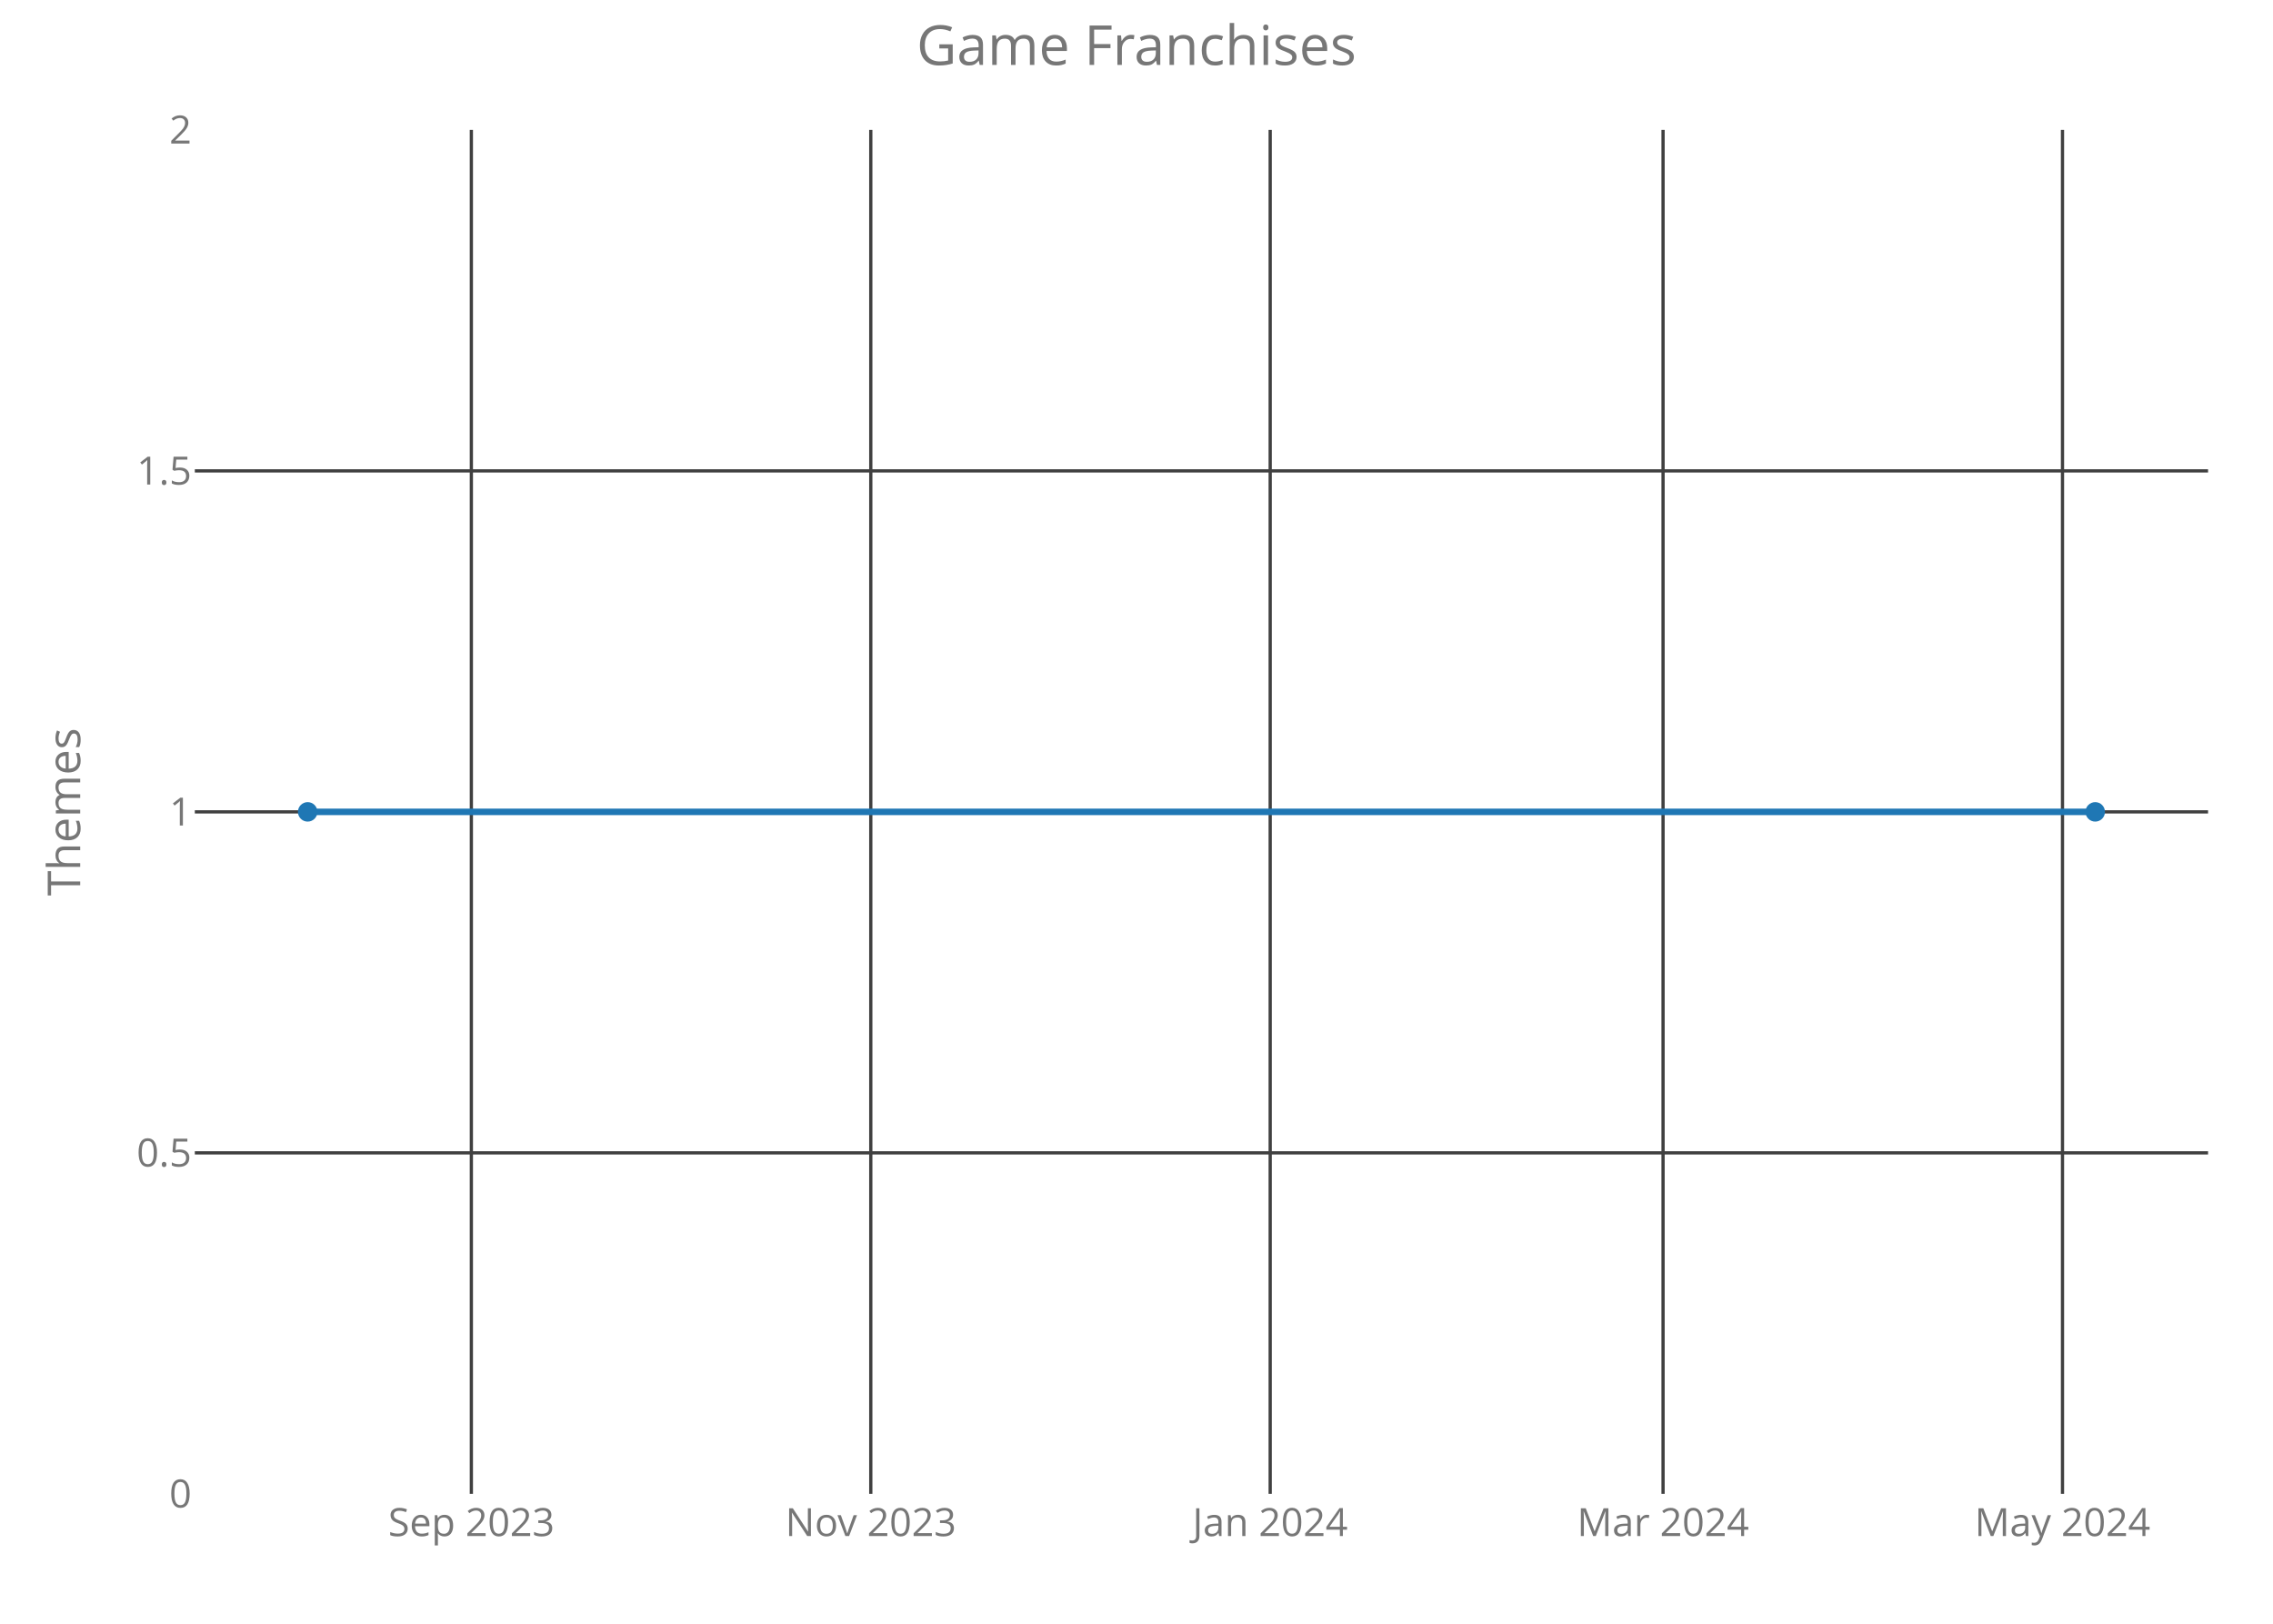
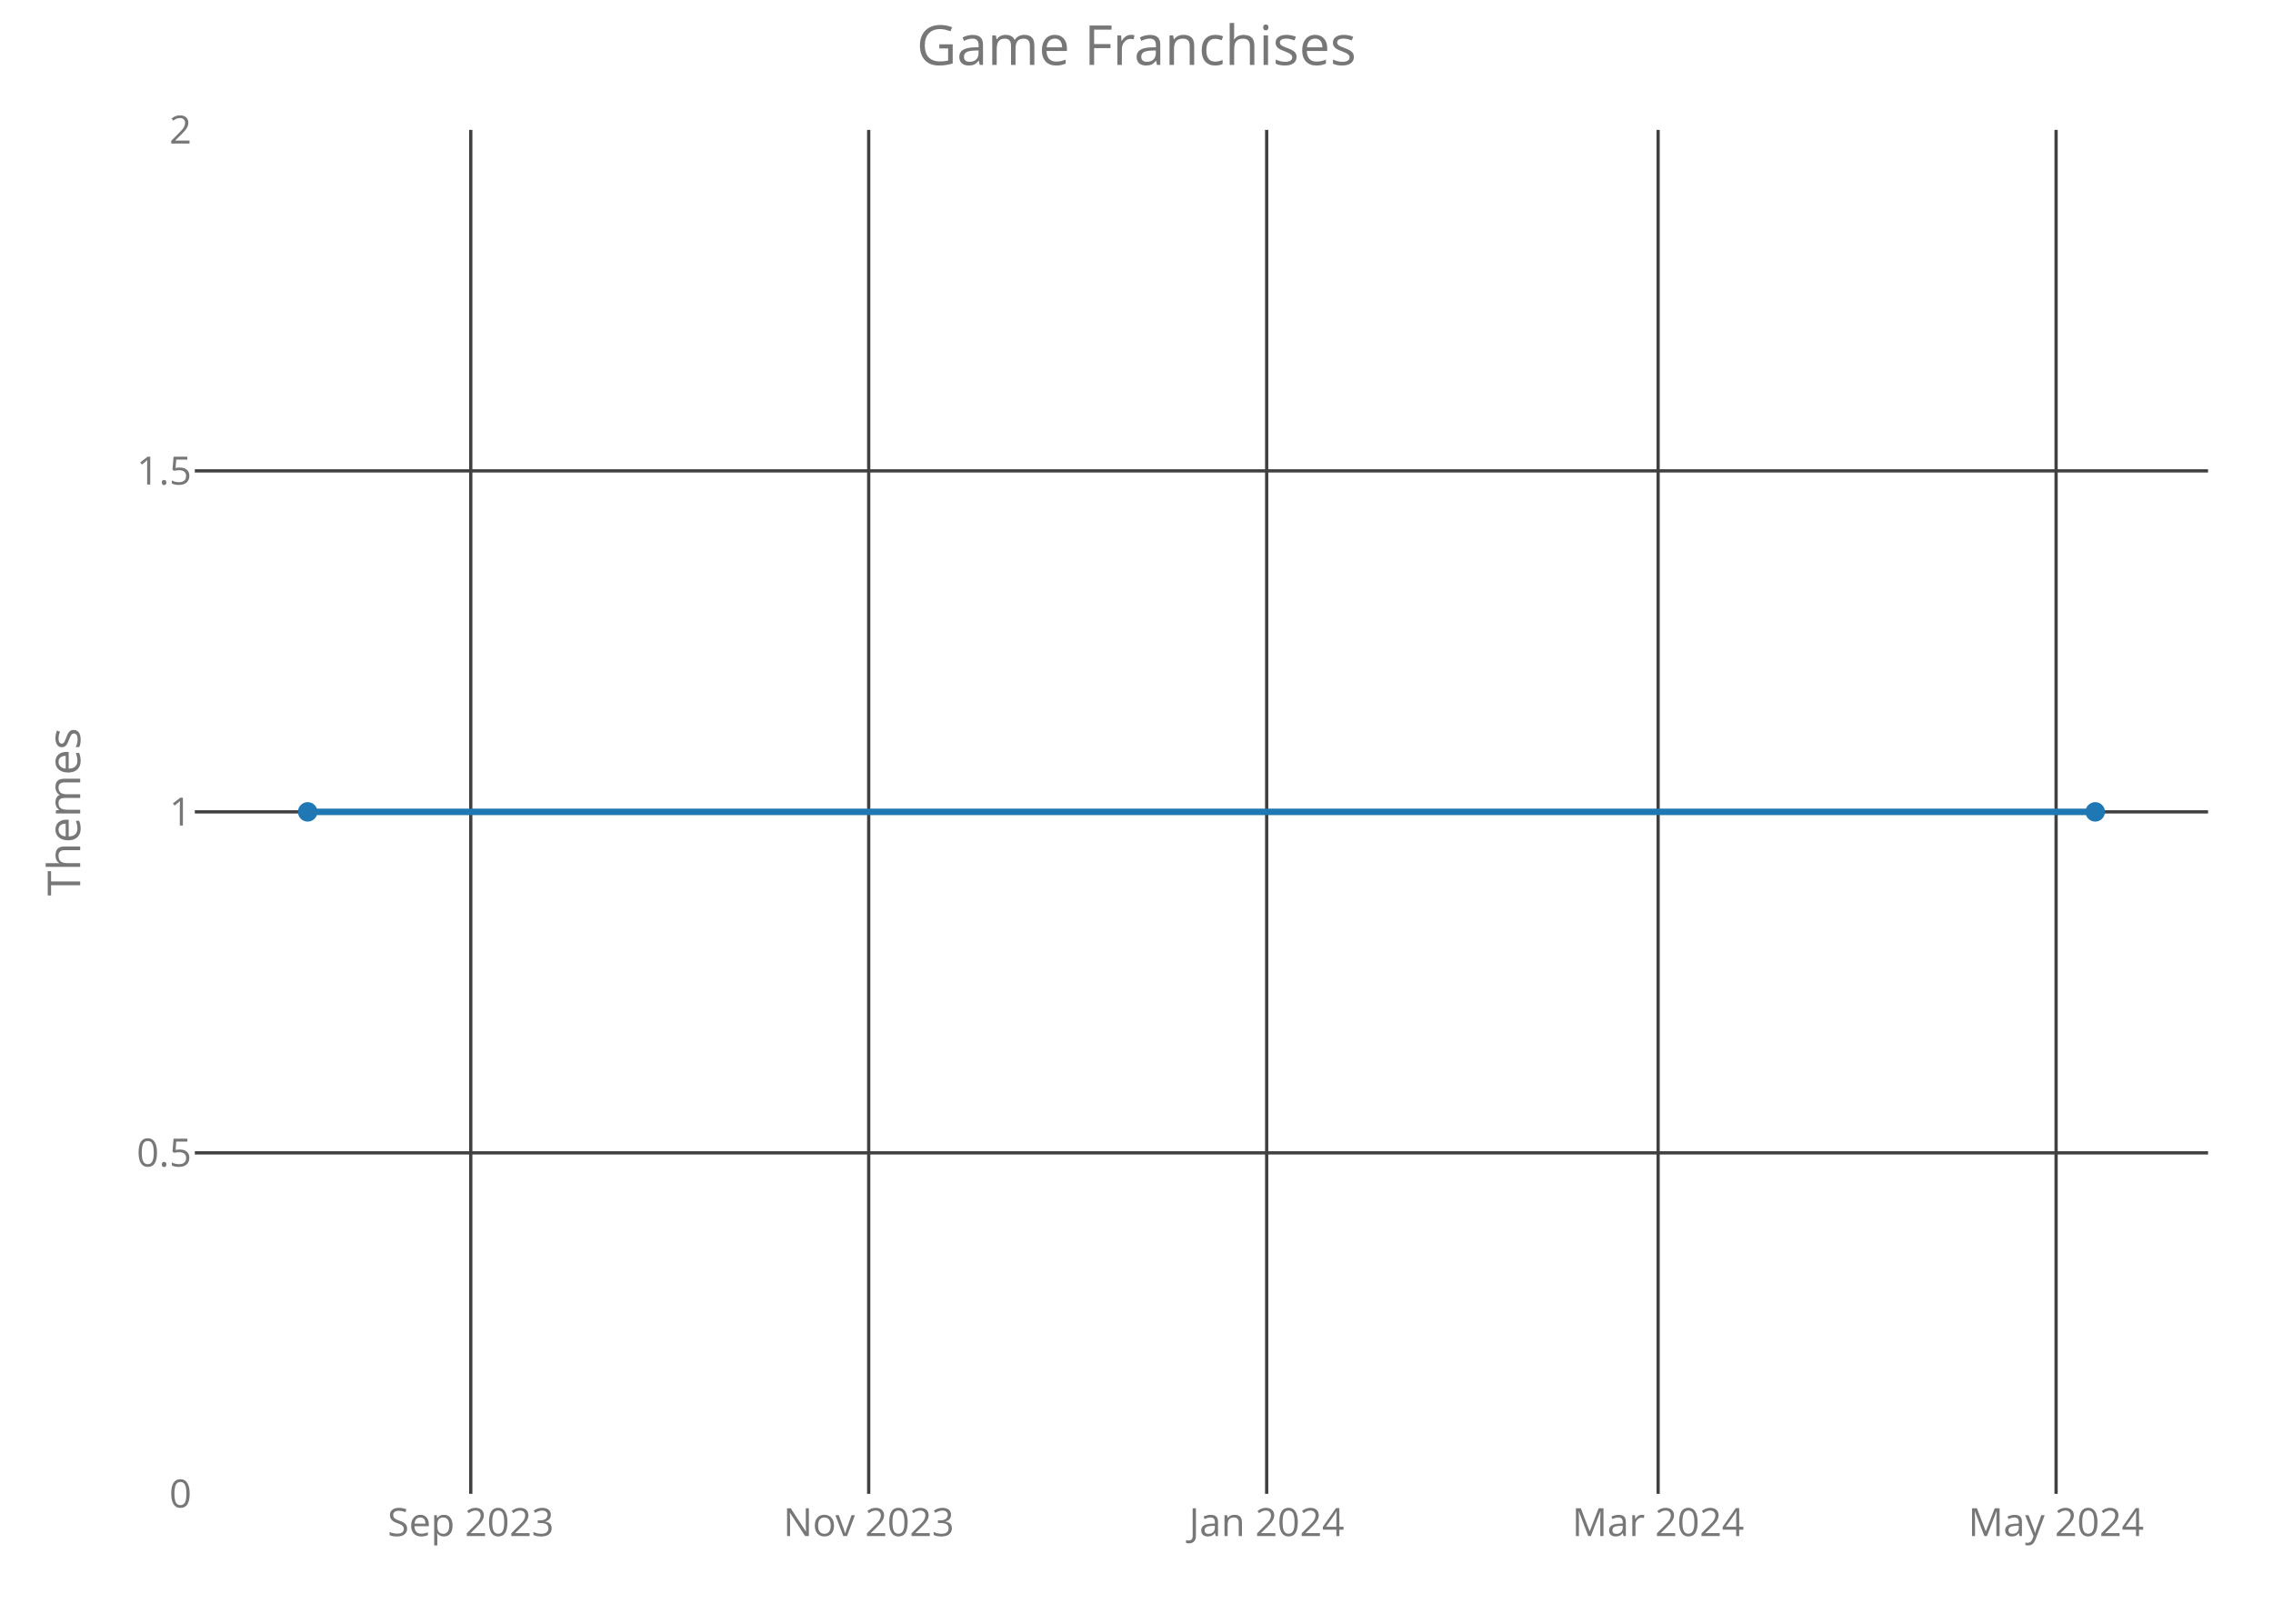
<svg xmlns="http://www.w3.org/2000/svg" class="main-svg" width="700" height="500" style="" viewBox="0 0 700 500">
  <rect x="0" y="0" width="700" height="500" style="fill: rgb(0, 0, 0); fill-opacity: 0;" />
-   <defs id="defs-faec52">
+   <defs id="defs-65bc05">
    <g class="clips">
-       <clipPath id="clipfaec52xyplot" class="plotclip">
+       <clipPath id="clip65bc05xyplot" class="plotclip">
        <rect width="620" height="420" />
      </clipPath>
-       <clipPath class="axesclip" id="clipfaec52x">
+       <clipPath class="axesclip" id="clip65bc05x">
        <rect x="60" y="0" width="620" height="500" />
      </clipPath>
-       <clipPath class="axesclip" id="clipfaec52y">
+       <clipPath class="axesclip" id="clip65bc05y">
        <rect x="0" y="40" width="700" height="420" />
      </clipPath>
-       <clipPath class="axesclip" id="clipfaec52xy">
+       <clipPath class="axesclip" id="clip65bc05xy">
        <rect x="60" y="40" width="620" height="420" />
      </clipPath>
    </g>
    <g class="gradients" />
  </defs>
  <g class="bglayer">
    <rect class="bg" x="60" y="40" width="620" height="420" style="fill: rgb(0, 0, 0); fill-opacity: 0; stroke-width: 0;" />
  </g>
  <g class="layer-below">
    <g class="imagelayer" />
    <g class="shapelayer" />
  </g>
  <g class="cartesianlayer">
    <g class="subplot xy">
      <g class="layer-subplot">
        <g class="shapelayer" />
        <g class="imagelayer" />
      </g>
      <g class="gridlayer">
        <g class="x">
-           <path class="xgrid crisp" transform="translate(145.16,0)" d="M0,40v420" style="stroke: rgb(64, 64, 64); stroke-opacity: 1; stroke-width: 1px;" />
-           <path class="xgrid crisp" transform="translate(268.17,0)" d="M0,40v420" style="stroke: rgb(64, 64, 64); stroke-opacity: 1; stroke-width: 1px;" />
-           <path class="xgrid crisp" transform="translate(391.17,0)" d="M0,40v420" style="stroke: rgb(64, 64, 64); stroke-opacity: 1; stroke-width: 1px;" />
-           <path class="xgrid crisp" transform="translate(512.16,0)" d="M0,40v420" style="stroke: rgb(64, 64, 64); stroke-opacity: 1; stroke-width: 1px;" />
-           <path class="xgrid crisp" transform="translate(635.17,0)" d="M0,40v420" style="stroke: rgb(64, 64, 64); stroke-opacity: 1; stroke-width: 1px;" />
+           <path class="xgrid crisp" transform="translate(144.98,0)" d="M0,40v420" style="stroke: rgb(64, 64, 64); stroke-opacity: 1; stroke-width: 1px;" />
+           <path class="xgrid crisp" transform="translate(267.53,0)" d="M0,40v420" style="stroke: rgb(64, 64, 64); stroke-opacity: 1; stroke-width: 1px;" />
+           <path class="xgrid crisp" transform="translate(390.09,0)" d="M0,40v420" style="stroke: rgb(64, 64, 64); stroke-opacity: 1; stroke-width: 1px;" />
+           <path class="xgrid crisp" transform="translate(510.64,0)" d="M0,40v420" style="stroke: rgb(64, 64, 64); stroke-opacity: 1; stroke-width: 1px;" />
+           <path class="xgrid crisp" transform="translate(633.2,0)" d="M0,40v420" style="stroke: rgb(64, 64, 64); stroke-opacity: 1; stroke-width: 1px;" />
        </g>
        <g class="y">
          <path class="ygrid crisp" transform="translate(0,355)" d="M60,0h620" style="stroke: rgb(64, 64, 64); stroke-opacity: 1; stroke-width: 1px;" />
          <path class="ygrid crisp" transform="translate(0,250)" d="M60,0h620" style="stroke: rgb(64, 64, 64); stroke-opacity: 1; stroke-width: 1px;" />
          <path class="ygrid crisp" transform="translate(0,145)" d="M60,0h620" style="stroke: rgb(64, 64, 64); stroke-opacity: 1; stroke-width: 1px;" />
        </g>
      </g>
      <g class="zerolinelayer" />
      <path class="xlines-below crisp" d="M0,0" style="fill: none;" />
      <path class="ylines-below crisp" d="M0,0" style="fill: none;" />
      <g class="overlines-below" />
      <g class="xaxislayer-below">
        <g class="xtick">
-           <text text-anchor="middle" x="0" y="473" transform="translate(145.16,0)" style="font-family: 'Open Sans'; font-size: 12px; fill: rgb(119, 119, 119); fill-opacity: 1; white-space: pre;">Sep 2023</text>
+           <text text-anchor="middle" x="0" y="473" transform="translate(144.98,0)" style="font-family: 'Open Sans'; font-size: 12px; fill: rgb(119, 119, 119); fill-opacity: 1; white-space: pre;">Sep 2023</text>
        </g>
        <g class="xtick">
-           <text text-anchor="middle" x="0" y="473" transform="translate(268.17,0)" style="font-family: 'Open Sans'; font-size: 12px; fill: rgb(119, 119, 119); fill-opacity: 1; white-space: pre;">Nov 2023</text>
+           <text text-anchor="middle" x="0" y="473" transform="translate(267.53,0)" style="font-family: 'Open Sans'; font-size: 12px; fill: rgb(119, 119, 119); fill-opacity: 1; white-space: pre;">Nov 2023</text>
        </g>
        <g class="xtick">
-           <text text-anchor="middle" x="0" y="473" transform="translate(391.17,0)" style="font-family: 'Open Sans'; font-size: 12px; fill: rgb(119, 119, 119); fill-opacity: 1; white-space: pre;">Jan 2024</text>
+           <text text-anchor="middle" x="0" y="473" transform="translate(390.09,0)" style="font-family: 'Open Sans'; font-size: 12px; fill: rgb(119, 119, 119); fill-opacity: 1; white-space: pre;">Jan 2024</text>
        </g>
        <g class="xtick">
-           <text text-anchor="middle" x="0" y="473" transform="translate(512.16,0)" style="font-family: 'Open Sans'; font-size: 12px; fill: rgb(119, 119, 119); fill-opacity: 1; white-space: pre;">Mar 2024</text>
+           <text text-anchor="middle" x="0" y="473" transform="translate(510.64,0)" style="font-family: 'Open Sans'; font-size: 12px; fill: rgb(119, 119, 119); fill-opacity: 1; white-space: pre;">Mar 2024</text>
        </g>
        <g class="xtick">
-           <text text-anchor="middle" x="0" y="473" transform="translate(635.17,0)" style="font-family: 'Open Sans'; font-size: 12px; fill: rgb(119, 119, 119); fill-opacity: 1; white-space: pre;">May 2024</text>
+           <text text-anchor="middle" x="0" y="473" transform="translate(633.2,0)" style="font-family: 'Open Sans'; font-size: 12px; fill: rgb(119, 119, 119); fill-opacity: 1; white-space: pre;">May 2024</text>
        </g>
      </g>
      <g class="yaxislayer-below">
        <g class="ytick">
          <text text-anchor="end" x="59" y="4.2" transform="translate(0,460)" style="font-family: 'Open Sans'; font-size: 12px; fill: rgb(119, 119, 119); fill-opacity: 1; white-space: pre;">0</text>
        </g>
        <g class="ytick">
          <text text-anchor="end" x="59" y="4.2" transform="translate(0,355)" style="font-family: 'Open Sans'; font-size: 12px; fill: rgb(119, 119, 119); fill-opacity: 1; white-space: pre;">0.5</text>
        </g>
        <g class="ytick">
          <text text-anchor="end" x="59" y="4.2" transform="translate(0,250)" style="font-family: 'Open Sans'; font-size: 12px; fill: rgb(119, 119, 119); fill-opacity: 1; white-space: pre;">1</text>
        </g>
        <g class="ytick">
          <text text-anchor="end" x="59" y="4.2" transform="translate(0,145)" style="font-family: 'Open Sans'; font-size: 12px; fill: rgb(119, 119, 119); fill-opacity: 1; white-space: pre;">1.5</text>
        </g>
        <g class="ytick">
          <text text-anchor="end" x="59" y="4.2" transform="translate(0,40)" style="font-family: 'Open Sans'; font-size: 12px; fill: rgb(119, 119, 119); fill-opacity: 1; white-space: pre;">2</text>
        </g>
      </g>
      <g class="overaxes-below" />
-       <g class="plot" transform="translate(60,40)" clip-path="url('#clipfaec52xyplot')">
+       <g class="plot" transform="translate(60,40)" clip-path="url('#clip65bc05xyplot')">
        <g class="scatterlayer mlayer">
-           <g class="trace scatter tracea766ce" style="stroke-miterlimit: 2; opacity: 1;">
+           <g class="trace scatter tracedf9d44" style="stroke-miterlimit: 2; opacity: 1;">
            <g class="fills" />
            <g class="errorbars" />
            <g class="lines">
              <path class="js-line" d="M34.75,210L585.25,210" style="vector-effect: non-scaling-stroke; fill: none; stroke: rgb(31, 119, 180); stroke-opacity: 1; stroke-width: 2px; opacity: 1;" />
            </g>
            <g class="points">
              <path class="point" transform="translate(34.75,210)" d="M3,0A3,3 0 1,1 0,-3A3,3 0 0,1 3,0Z" style="opacity: 1; stroke-width: 0px; fill: rgb(31, 119, 180); fill-opacity: 1;" />
              <path class="point" transform="translate(585.25,210)" d="M3,0A3,3 0 1,1 0,-3A3,3 0 0,1 3,0Z" style="opacity: 1; stroke-width: 0px; fill: rgb(31, 119, 180); fill-opacity: 1;" />
            </g>
            <g class="text" />
          </g>
        </g>
      </g>
      <g class="overplot" />
      <path class="xlines-above" />
      <path class="ylines-above" />
      <g class="overlines-above" />
      <g class="xaxislayer-above" />
      <g class="yaxislayer-above" />
      <g class="overaxes-above" />
    </g>
  </g>
  <g class="polarlayer" />
  <g class="ternarylayer" />
  <g class="geolayer" />
  <g class="funnelarealayer" />
  <g class="pielayer" />
  <g class="treemaplayer" />
  <g class="sunburstlayer" />
  <g class="glimages" />
-   <defs id="topdefs-faec52">
+   <defs id="topdefs-65bc05">
    <g class="clips" />
  </defs>
  <g class="layer-above">
    <g class="imagelayer" />
    <g class="shapelayer" />
  </g>
  <g class="infolayer">
    <g class="g-gtitle">
      <text class="gtitle" x="350" y="20" text-anchor="middle" dy="0em" style="font-family: 'Open Sans'; font-size: 17px; fill: rgb(119, 119, 119); opacity: 1; font-weight: normal; white-space: pre;">Game Franchises</text>
    </g>
    <g class="g-xtitle" />
    <g class="g-ytitle">
      <text class="ytitle" transform="rotate(-90,24.7,250)" x="24.7" y="250" text-anchor="middle" style="font-family: 'Open Sans'; font-size: 14px; fill: rgb(119, 119, 119); opacity: 1; font-weight: normal; white-space: pre;">Themes</text>
    </g>
  </g>
</svg>
